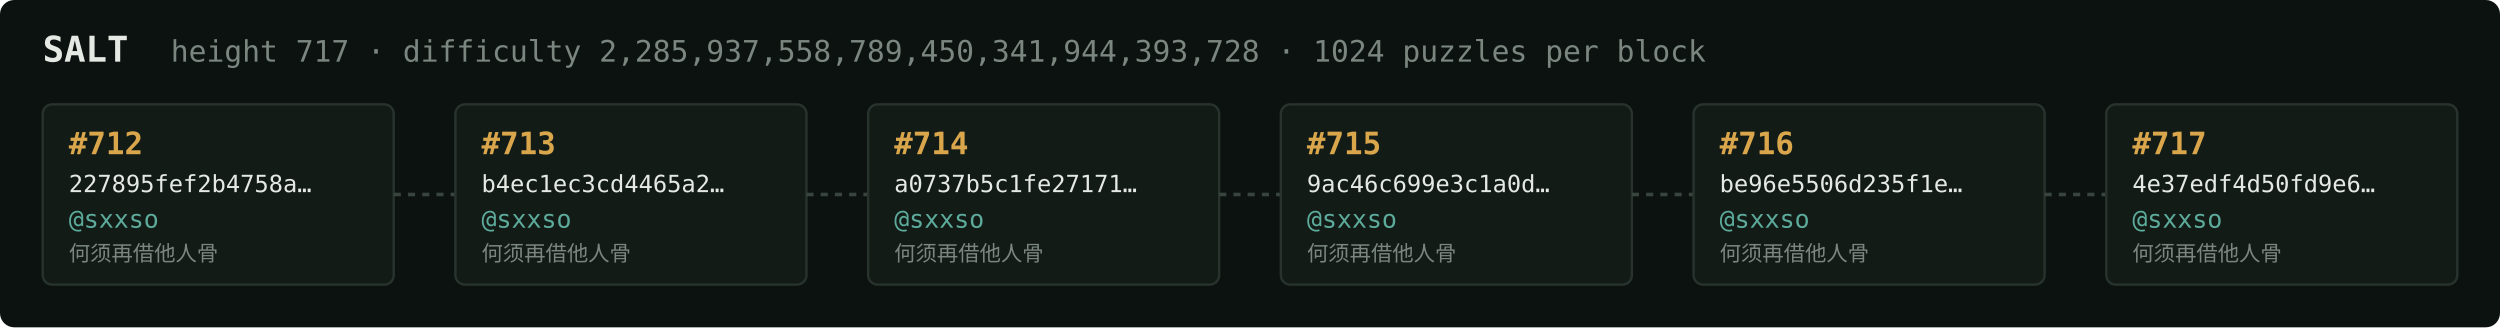
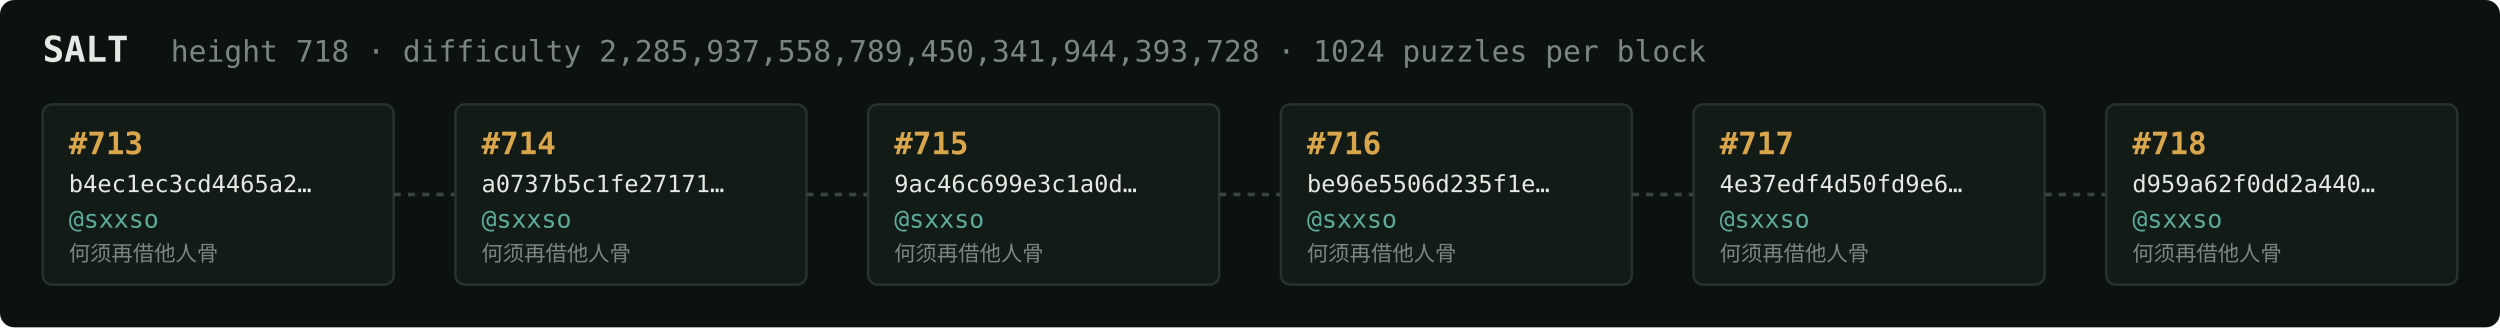
<svg xmlns="http://www.w3.org/2000/svg" width="1054" height="138" viewBox="0 0 1054 138" font-family="ui-monospace,SFMono-Regular,Menlo,monospace">
  <rect fill="#0c1210" width="1054" height="138" rx="6" />
  <text x="18" y="26" fill="#e5e9e3" font-size="15" font-weight="700">SALT</text>
-   <text x="72" y="26" fill="#7a867f" font-size="12.5">height 717 · difficulty 2,285,937,558,789,450,341,944,393,728 · 1024 puzzles per block</text>
+   <text x="72" y="26" fill="#7a867f" font-size="12.5">height 718 · difficulty 2,285,937,558,789,450,341,944,393,728 · 1024 puzzles per block</text>
  <rect x="18" y="44" width="148" height="76" rx="4" fill="#131b17" stroke="#28332e" stroke-width="1" />
-   <text x="29" y="65" fill="#d9a64c" font-size="13" font-weight="700">#712</text>
-   <text x="29" y="81" fill="#e5e9e3" font-size="10">227895fef2b4758a…</text>
+   <text x="29" y="65" fill="#d9a64c" font-size="13" font-weight="700">#713</text>
+   <text x="29" y="81" fill="#e5e9e3" font-size="10">b4ec1ec3cd4465a2…</text>
  <text x="29" y="96" fill="#5cab9b" font-size="10.5">@sxxso</text>
  <text x="29" y="110" fill="#7a867f" font-size="9">何须再借他人骨</text>
  <line x1="166" y1="82.0" x2="192" y2="82.0" stroke="#38443e" stroke-width="1.5" stroke-dasharray="3 3" />
  <rect x="192" y="44" width="148" height="76" rx="4" fill="#131b17" stroke="#28332e" stroke-width="1" />
-   <text x="203" y="65" fill="#d9a64c" font-size="13" font-weight="700">#713</text>
-   <text x="203" y="81" fill="#e5e9e3" font-size="10">b4ec1ec3cd4465a2…</text>
+   <text x="203" y="65" fill="#d9a64c" font-size="13" font-weight="700">#714</text>
+   <text x="203" y="81" fill="#e5e9e3" font-size="10">a0737b5c1fe27171…</text>
  <text x="203" y="96" fill="#5cab9b" font-size="10.5">@sxxso</text>
  <text x="203" y="110" fill="#7a867f" font-size="9">何须再借他人骨</text>
  <line x1="340" y1="82.0" x2="366" y2="82.0" stroke="#38443e" stroke-width="1.5" stroke-dasharray="3 3" />
  <rect x="366" y="44" width="148" height="76" rx="4" fill="#131b17" stroke="#28332e" stroke-width="1" />
-   <text x="377" y="65" fill="#d9a64c" font-size="13" font-weight="700">#714</text>
-   <text x="377" y="81" fill="#e5e9e3" font-size="10">a0737b5c1fe27171…</text>
+   <text x="377" y="65" fill="#d9a64c" font-size="13" font-weight="700">#715</text>
+   <text x="377" y="81" fill="#e5e9e3" font-size="10">9ac46c699e3c1a0d…</text>
  <text x="377" y="96" fill="#5cab9b" font-size="10.5">@sxxso</text>
  <text x="377" y="110" fill="#7a867f" font-size="9">何须再借他人骨</text>
  <line x1="514" y1="82.0" x2="540" y2="82.0" stroke="#38443e" stroke-width="1.5" stroke-dasharray="3 3" />
  <rect x="540" y="44" width="148" height="76" rx="4" fill="#131b17" stroke="#28332e" stroke-width="1" />
-   <text x="551" y="65" fill="#d9a64c" font-size="13" font-weight="700">#715</text>
-   <text x="551" y="81" fill="#e5e9e3" font-size="10">9ac46c699e3c1a0d…</text>
+   <text x="551" y="65" fill="#d9a64c" font-size="13" font-weight="700">#716</text>
+   <text x="551" y="81" fill="#e5e9e3" font-size="10">be96e5506d235f1e…</text>
  <text x="551" y="96" fill="#5cab9b" font-size="10.5">@sxxso</text>
  <text x="551" y="110" fill="#7a867f" font-size="9">何须再借他人骨</text>
  <line x1="688" y1="82.0" x2="714" y2="82.0" stroke="#38443e" stroke-width="1.5" stroke-dasharray="3 3" />
  <rect x="714" y="44" width="148" height="76" rx="4" fill="#131b17" stroke="#28332e" stroke-width="1" />
-   <text x="725" y="65" fill="#d9a64c" font-size="13" font-weight="700">#716</text>
-   <text x="725" y="81" fill="#e5e9e3" font-size="10">be96e5506d235f1e…</text>
+   <text x="725" y="65" fill="#d9a64c" font-size="13" font-weight="700">#717</text>
+   <text x="725" y="81" fill="#e5e9e3" font-size="10">4e37edf4d50fd9e6…</text>
  <text x="725" y="96" fill="#5cab9b" font-size="10.5">@sxxso</text>
  <text x="725" y="110" fill="#7a867f" font-size="9">何须再借他人骨</text>
  <line x1="862" y1="82.0" x2="888" y2="82.0" stroke="#38443e" stroke-width="1.5" stroke-dasharray="3 3" />
  <rect x="888" y="44" width="148" height="76" rx="4" fill="#131b17" stroke="#28332e" stroke-width="1" />
-   <text x="899" y="65" fill="#d9a64c" font-size="13" font-weight="700">#717</text>
-   <text x="899" y="81" fill="#e5e9e3" font-size="10">4e37edf4d50fd9e6…</text>
+   <text x="899" y="65" fill="#d9a64c" font-size="13" font-weight="700">#718</text>
+   <text x="899" y="81" fill="#e5e9e3" font-size="10">d959a62f0dd2a440…</text>
  <text x="899" y="96" fill="#5cab9b" font-size="10.5">@sxxso</text>
  <text x="899" y="110" fill="#7a867f" font-size="9">何须再借他人骨</text>
</svg>
